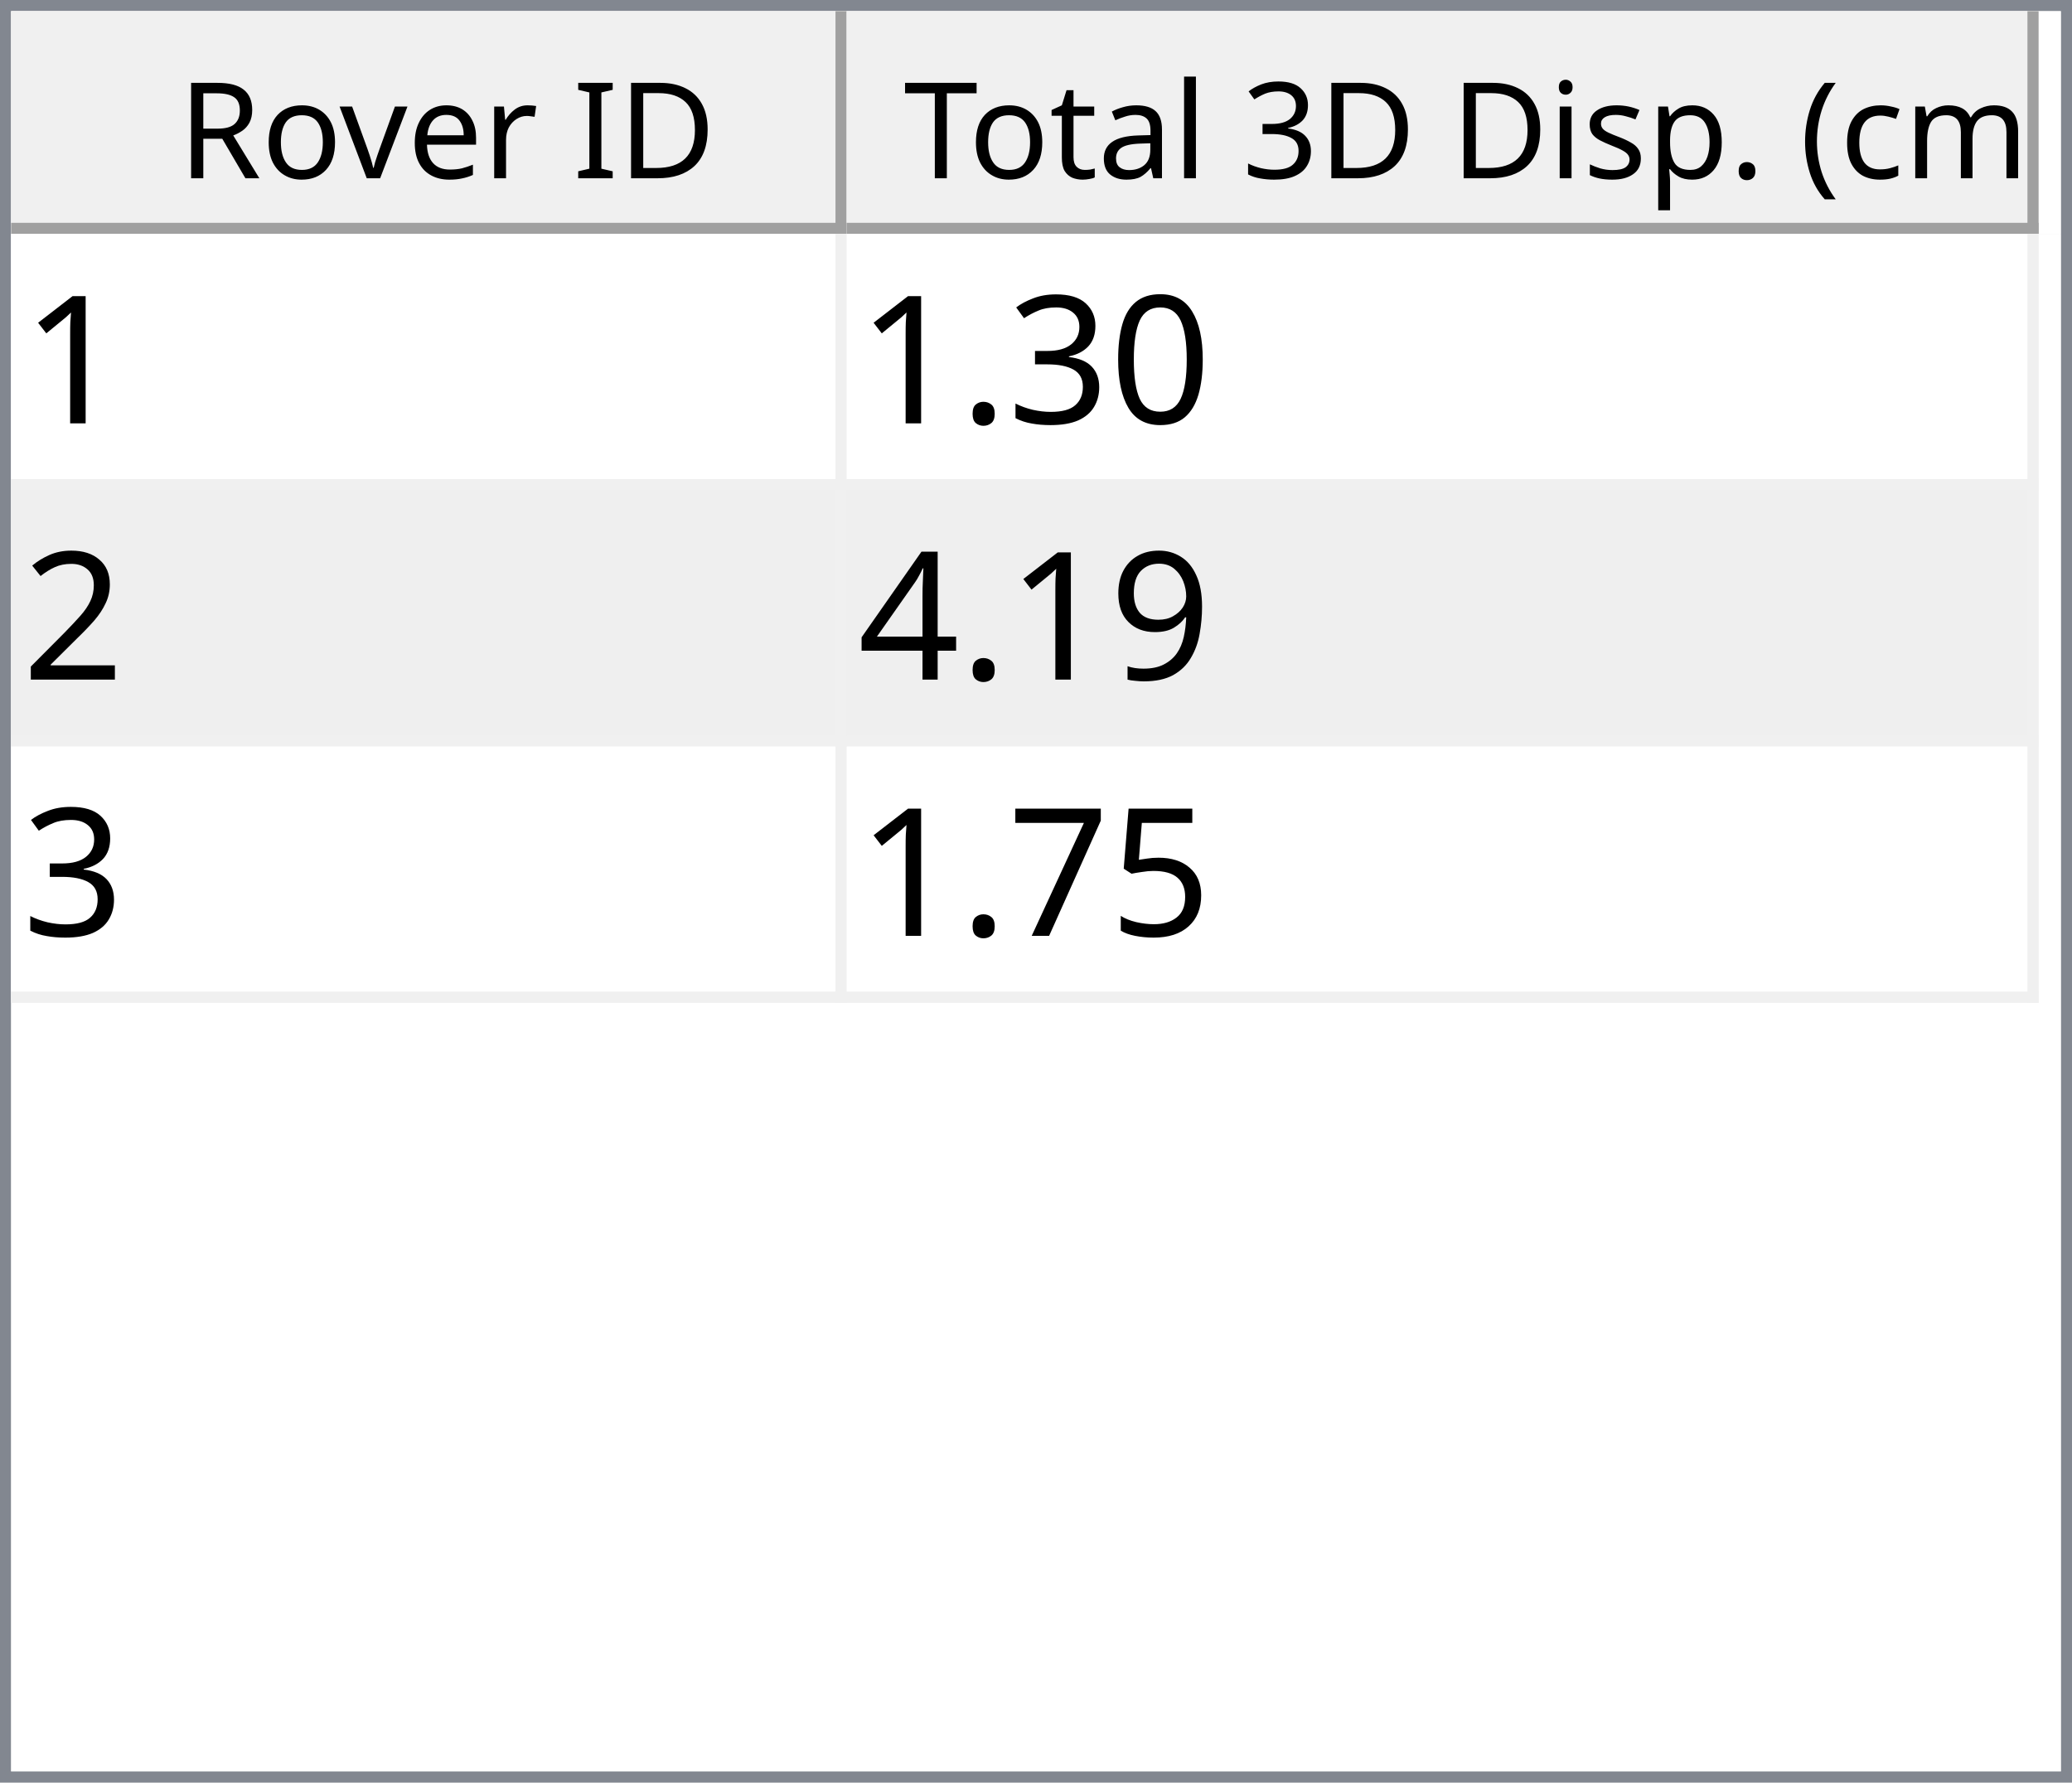
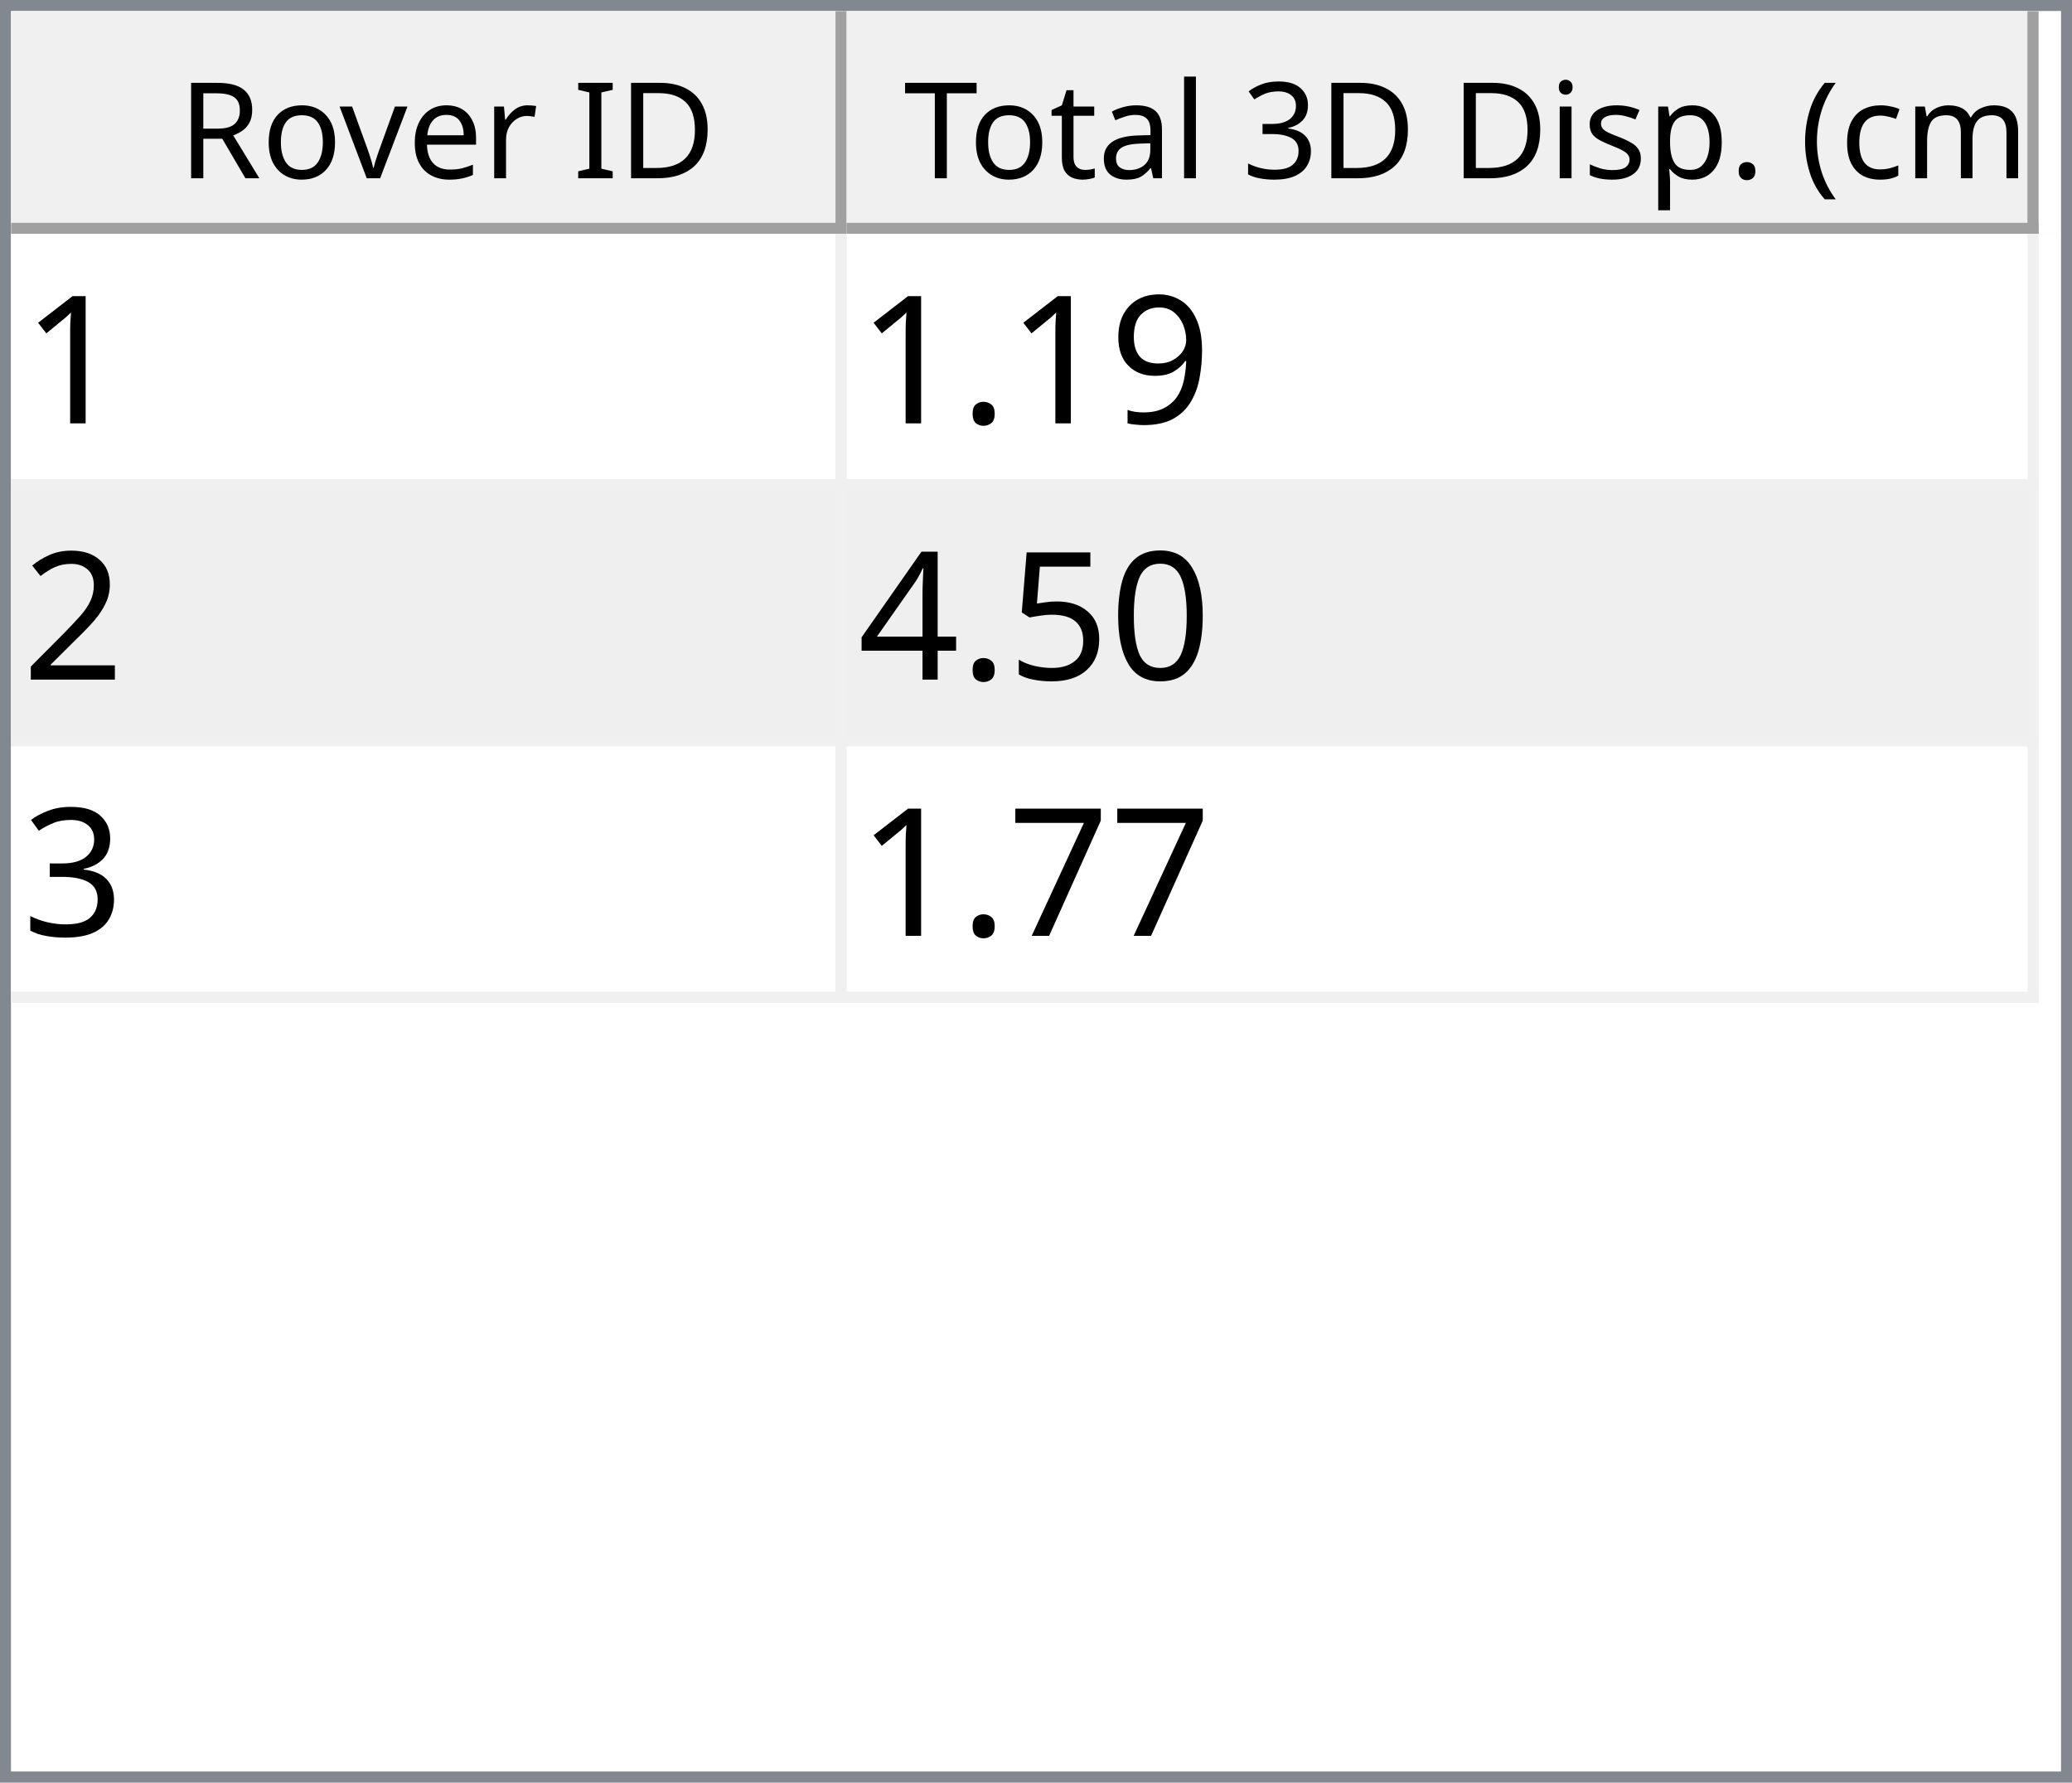
<svg xmlns="http://www.w3.org/2000/svg" style="fill-opacity:1; color-rendering:auto; color-interpolation:auto; text-rendering:auto; stroke:black; stroke-linecap:square; stroke-miterlimit:10; shape-rendering:auto; stroke-opacity:1; fill:black; stroke-dasharray:none; font-weight:normal; stroke-width:1; font-family:'Dialog'; font-style:normal; stroke-linejoin:miter; font-size:12px; stroke-dashoffset:0; image-rendering:auto;" width="186" height="160">
  <defs id="genericDefs" />
  <g>
    <defs id="defs1">
      <clipPath clipPathUnits="userSpaceOnUse" id="clipPath1">
        <path d="M0 0 L186 0 L186 160 L0 160 L0 0 Z" />
      </clipPath>
      <clipPath clipPathUnits="userSpaceOnUse" id="clipPath2">
        <path d="M0 0 L0 160 L186 160 L186 0 Z" />
      </clipPath>
      <clipPath clipPathUnits="userSpaceOnUse" id="clipPath3">
        <path d="M0 0 L0 20 L184 20 L184 0 Z" />
      </clipPath>
      <clipPath clipPathUnits="userSpaceOnUse" id="clipPath4">
        <path d="M0 0 L0 20 L75 20 L75 0 Z" />
      </clipPath>
      <clipPath clipPathUnits="userSpaceOnUse" id="clipPath5">
        <path d="M1 1 L1 19 L74 19 L74 1 Z" />
      </clipPath>
      <clipPath clipPathUnits="userSpaceOnUse" id="clipPath6">
        <path d="M0 0 L0 18 L73 18 L73 0 Z" />
      </clipPath>
      <clipPath clipPathUnits="userSpaceOnUse" id="clipPath7">
        <path d="M-0.5 -0.5 L-0.5 19.5 L74.5 19.5 L74.5 -0.5 Z" />
      </clipPath>
      <clipPath clipPathUnits="userSpaceOnUse" id="clipPath8">
        <path d="M0 0 L0 20 L107 20 L107 0 Z" />
      </clipPath>
      <clipPath clipPathUnits="userSpaceOnUse" id="clipPath9">
        <path d="M1 1 L1 19 L106 19 L106 1 Z" />
      </clipPath>
      <clipPath clipPathUnits="userSpaceOnUse" id="clipPath10">
        <path d="M0 0 L0 18 L105 18 L105 0 Z" />
      </clipPath>
      <clipPath clipPathUnits="userSpaceOnUse" id="clipPath11">
        <path d="M-0.5 -0.5 L-0.5 19.5 L106.5 19.5 L106.5 -0.5 Z" />
      </clipPath>
      <clipPath clipPathUnits="userSpaceOnUse" id="clipPath12">
        <path d="M0 0 L0 138 L184 138 L184 0 Z" />
      </clipPath>
      <clipPath clipPathUnits="userSpaceOnUse" id="clipPath13">
        <path d="M0 0 L0 69 L182 69 L182 0 Z" />
      </clipPath>
      <clipPath clipPathUnits="userSpaceOnUse" id="clipPath14">
        <path d="M-0.5 -0.5 L-0.5 68.5 L181.5 68.5 L181.5 -0.5 Z" />
      </clipPath>
      <clipPath clipPathUnits="userSpaceOnUse" id="clipPath15">
        <path d="M0 0 L0 22 L74 22 L74 0 Z" />
      </clipPath>
      <clipPath clipPathUnits="userSpaceOnUse" id="clipPath16">
        <path d="M0 0 L0 22 L106 22 L106 0 Z" />
      </clipPath>
      <font horiz-adv-x="64.551" id="font1">
        <font-face ascent="107.91" descent="25.098" units-per-em="100" style="font-style:normal; font-family:Segoe UI; font-weight:normal;" />
        <missing-glyph horiz-adv-x="64.551" d="M8.109 0 L8.109 68.266 L56.453 68.266 L56.453 0 L8.109 0 ZM15.328 7.234 L49.219 7.234 L49.219 61.031 L15.328 61.031 L15.328 7.234 Z" />
        <glyph unicode="D" horiz-adv-x="70.117" d="M9.188 0 L9.188 70.016 L28.516 70.016 Q65.531 70.016 65.531 35.891 Q65.531 19.672 55.25 9.836 Q44.969 0 27.734 0 L9.188 0 ZM17.391 62.594 L17.391 7.422 L27.828 7.422 Q41.609 7.422 49.273 14.797 Q56.938 22.172 56.938 35.688 Q56.938 62.594 28.328 62.594 L17.391 62.594 Z" />
        <glyph unicode="I" horiz-adv-x="26.611" d="M17.391 0 L9.188 0 L9.188 70.016 L17.391 70.016 L17.391 0 Z" />
        <glyph unicode=" " horiz-adv-x="27.393" d="" />
        <glyph unicode="r" horiz-adv-x="34.766" d="M34.188 41.891 Q32.078 43.5 28.125 43.5 Q23 43.5 19.555 38.672 Q16.109 33.844 16.109 25.484 L16.109 0 L8.109 0 L8.109 50 L16.109 50 L16.109 39.703 L16.312 39.703 Q18.016 44.969 21.531 47.922 Q25.047 50.875 29.391 50.875 Q32.516 50.875 34.188 50.203 L34.188 41.891 Z" />
        <glyph unicode="e" horiz-adv-x="52.295" d="M48.297 23 L12.984 23 Q13.188 14.656 17.484 10.109 Q21.781 5.562 29.297 5.562 Q37.75 5.562 44.828 11.141 L44.828 3.609 Q38.234 -1.172 27.391 -1.172 Q16.797 -1.172 10.742 5.641 Q4.688 12.453 4.688 24.812 Q4.688 36.469 11.305 43.82 Q17.922 51.172 27.734 51.172 Q37.547 51.172 42.922 44.828 Q48.297 38.484 48.297 27.203 L48.297 23 ZM40.094 29.781 Q40.047 36.719 36.75 40.578 Q33.453 44.438 27.594 44.438 Q21.922 44.438 17.969 40.383 Q14.016 36.328 13.094 29.781 L40.094 29.781 Z" />
        <glyph unicode="v" horiz-adv-x="47.9" d="M47.406 50 L27.484 0 L19.625 0 L0.688 50 L9.469 50 L22.172 13.672 Q23.578 9.672 23.922 6.688 L24.125 6.688 Q24.609 10.453 25.688 13.484 L38.969 50 L47.406 50 Z" />
        <glyph unicode="o" horiz-adv-x="58.594" d="M29 -1.172 Q17.922 -1.172 11.305 5.836 Q4.688 12.844 4.688 24.422 Q4.688 37.016 11.57 44.094 Q18.453 51.172 30.172 51.172 Q41.359 51.172 47.633 44.289 Q53.906 37.406 53.906 25.203 Q53.906 13.234 47.141 6.031 Q40.375 -1.172 29 -1.172 ZM29.594 44.438 Q21.875 44.438 17.383 39.188 Q12.891 33.938 12.891 24.703 Q12.891 15.828 17.43 10.695 Q21.969 5.562 29.594 5.562 Q37.359 5.562 41.531 10.594 Q45.703 15.625 45.703 24.906 Q45.703 34.281 41.531 39.359 Q37.359 44.438 29.594 44.438 Z" />
        <glyph unicode="R" horiz-adv-x="59.814" d="M59.375 0 L49.609 0 L37.891 19.625 Q36.281 22.359 34.766 24.289 Q33.25 26.219 31.664 27.438 Q30.078 28.656 28.25 29.219 Q26.422 29.781 24.125 29.781 L17.391 29.781 L17.391 0 L9.188 0 L9.188 70.016 L30.078 70.016 Q34.672 70.016 38.555 68.867 Q42.438 67.719 45.289 65.375 Q48.141 63.031 49.758 59.547 Q51.375 56.062 51.375 51.375 Q51.375 47.703 50.273 44.656 Q49.172 41.609 47.148 39.211 Q45.125 36.812 42.266 35.133 Q39.406 33.453 35.844 32.516 L35.844 32.328 Q37.594 31.547 38.891 30.547 Q40.188 29.547 41.359 28.18 Q42.531 26.812 43.68 25.078 Q44.828 23.344 46.234 21.047 L59.375 0 ZM17.391 62.594 L17.391 37.203 L28.516 37.203 Q31.594 37.203 34.203 38.133 Q36.812 39.062 38.719 40.797 Q40.625 42.531 41.703 45.047 Q42.781 47.562 42.781 50.688 Q42.781 56.297 39.141 59.445 Q35.5 62.594 28.609 62.594 L17.391 62.594 Z" />
        <glyph unicode=")" horiz-adv-x="30.176" d="M8.297 -15.922 L1.172 -15.922 Q16.406 2.344 16.406 26.812 Q16.406 51.469 1.078 70.016 L8.297 70.016 Q23.531 52.156 23.531 26.703 Q23.531 1.375 8.297 -15.922 Z" />
        <glyph unicode="m" horiz-adv-x="86.133" d="M79.109 0 L71.094 0 L71.094 28.719 Q71.094 37.016 68.531 40.727 Q65.969 44.438 59.906 44.438 Q54.781 44.438 51.195 39.75 Q47.609 35.062 47.609 28.516 L47.609 0 L39.594 0 L39.594 29.688 Q39.594 44.438 28.219 44.438 Q22.953 44.438 19.531 40.016 Q16.109 35.594 16.109 28.516 L16.109 0 L8.109 0 L8.109 50 L16.109 50 L16.109 42.094 L16.312 42.094 Q21.625 51.172 31.844 51.172 Q36.969 51.172 40.773 48.312 Q44.578 45.453 46 40.828 Q51.562 51.172 62.594 51.172 Q79.109 51.172 79.109 30.812 L79.109 0 Z" />
        <glyph unicode="c" horiz-adv-x="46.191" d="M42.188 2.297 Q36.422 -1.172 28.516 -1.172 Q17.828 -1.172 11.258 5.789 Q4.688 12.75 4.688 23.828 Q4.688 36.188 11.766 43.68 Q18.844 51.172 30.672 51.172 Q37.25 51.172 42.281 48.734 L42.281 40.531 Q36.719 44.438 30.375 44.438 Q22.703 44.438 17.797 38.945 Q12.891 33.453 12.891 24.516 Q12.891 15.719 17.508 10.641 Q22.125 5.562 29.891 5.562 Q36.422 5.562 42.188 9.906 L42.188 2.297 Z" />
        <glyph unicode="(" horiz-adv-x="30.176" d="M29.109 -15.922 L21.969 -15.922 Q6.844 1.375 6.844 26.703 Q6.844 52.156 21.969 70.016 L29.203 70.016 Q13.875 51.469 13.875 26.812 Q13.875 2.344 29.109 -15.922 Z" />
        <glyph unicode="." horiz-adv-x="21.68" d="M10.891 -1.078 Q8.641 -1.078 7.055 0.539 Q5.469 2.156 5.469 4.391 Q5.469 6.641 7.055 8.273 Q8.641 9.906 10.891 9.906 Q13.188 9.906 14.797 8.273 Q16.406 6.641 16.406 4.391 Q16.406 2.156 14.797 0.539 Q13.188 -1.078 10.891 -1.078 Z" />
        <glyph unicode="p" horiz-adv-x="58.789" d="M16.312 7.234 L16.109 7.234 L16.109 -23 L8.109 -23 L8.109 50 L16.109 50 L16.109 41.219 L16.312 41.219 Q22.219 51.172 33.594 51.172 Q43.266 51.172 48.688 44.461 Q54.109 37.75 54.109 26.469 Q54.109 13.922 48 6.375 Q41.891 -1.172 31.297 -1.172 Q21.578 -1.172 16.312 7.234 ZM16.109 27.391 L16.109 20.406 Q16.109 14.203 20.141 9.883 Q24.172 5.562 30.375 5.562 Q37.641 5.562 41.773 11.133 Q45.906 16.703 45.906 26.609 Q45.906 34.969 42.047 39.703 Q38.188 44.438 31.594 44.438 Q24.609 44.438 20.359 39.578 Q16.109 34.719 16.109 27.391 Z" />
        <glyph unicode="s" horiz-adv-x="42.432" d="M5.078 1.812 L5.078 10.406 Q11.625 5.562 19.484 5.562 Q30.031 5.562 30.031 12.594 Q30.031 14.594 29.125 15.992 Q28.219 17.391 26.68 18.461 Q25.141 19.531 23.07 20.383 Q21 21.234 18.609 22.172 Q15.281 23.484 12.766 24.828 Q10.25 26.172 8.57 27.859 Q6.891 29.547 6.031 31.695 Q5.172 33.844 5.172 36.719 Q5.172 40.234 6.789 42.945 Q8.406 45.656 11.086 47.484 Q13.766 49.312 17.211 50.242 Q20.656 51.172 24.312 51.172 Q30.812 51.172 35.938 48.922 L35.938 40.828 Q30.422 44.438 23.25 44.438 Q21 44.438 19.195 43.922 Q17.391 43.406 16.094 42.477 Q14.797 41.547 14.086 40.258 Q13.375 38.969 13.375 37.406 Q13.375 35.453 14.086 34.133 Q14.797 32.812 16.164 31.789 Q17.531 30.766 19.484 29.938 Q21.438 29.109 23.922 28.125 Q27.25 26.859 29.883 25.516 Q32.516 24.172 34.375 22.484 Q36.234 20.797 37.234 18.602 Q38.234 16.406 38.234 13.375 Q38.234 9.672 36.602 6.938 Q34.969 4.203 32.234 2.398 Q29.5 0.594 25.93 -0.289 Q22.359 -1.172 18.453 -1.172 Q10.75 -1.172 5.078 1.812 Z" />
        <glyph unicode="i" horiz-adv-x="24.219" d="M12.203 62.703 Q10.062 62.703 8.547 64.164 Q7.031 65.625 7.031 67.875 Q7.031 70.125 8.547 71.609 Q10.062 73.094 12.203 73.094 Q14.406 73.094 15.945 71.609 Q17.484 70.125 17.484 67.875 Q17.484 65.719 15.945 64.211 Q14.406 62.703 12.203 62.703 ZM16.109 0 L8.109 0 L8.109 50 L16.109 50 L16.109 0 Z" />
        <glyph unicode="3" horiz-adv-x="53.906" d="M46.531 19.828 Q46.531 15.094 44.75 11.211 Q42.969 7.328 39.719 4.57 Q36.469 1.812 31.93 0.297 Q27.391 -1.219 21.922 -1.219 Q11.922 -1.219 6 2.594 L6 11.188 Q13.094 5.609 22.219 5.609 Q25.875 5.609 28.828 6.539 Q31.781 7.469 33.906 9.227 Q36.031 10.984 37.18 13.477 Q38.328 15.969 38.328 19.094 Q38.328 32.812 18.797 32.812 L12.984 32.812 L12.984 39.594 L18.5 39.594 Q35.797 39.594 35.797 52.484 Q35.797 64.406 22.609 64.406 Q15.188 64.406 8.688 59.422 L8.688 67.188 Q15.375 71.188 24.609 71.188 Q29 71.188 32.57 69.969 Q36.141 68.75 38.68 66.555 Q41.219 64.359 42.609 61.281 Q44 58.203 44 54.5 Q44 40.672 30.031 36.719 L30.031 36.531 Q33.594 36.141 36.625 34.797 Q39.656 33.453 41.852 31.305 Q44.047 29.156 45.289 26.25 Q46.531 23.344 46.531 19.828 Z" />
        <glyph unicode="l" horiz-adv-x="24.219" d="M16.109 0 L8.109 0 L8.109 74.031 L16.109 74.031 L16.109 0 Z" />
        <glyph unicode="a" horiz-adv-x="50.879" d="M43.891 0 L35.891 0 L35.891 7.812 L35.688 7.812 Q30.469 -1.172 20.312 -1.172 Q12.844 -1.172 8.617 2.781 Q4.391 6.734 4.391 13.281 Q4.391 27.297 20.906 29.594 L35.891 31.688 Q35.891 44.438 25.594 44.438 Q16.547 44.438 9.281 38.281 L9.281 46.484 Q16.656 51.172 26.266 51.172 Q43.891 51.172 43.891 32.516 L43.891 0 ZM35.891 25.297 L23.828 23.641 Q18.266 22.859 15.43 20.875 Q12.594 18.891 12.594 13.875 Q12.594 10.203 15.211 7.883 Q17.828 5.562 22.172 5.562 Q28.125 5.562 32.008 9.742 Q35.891 13.922 35.891 20.312 L35.891 25.297 Z" />
        <glyph unicode="t" horiz-adv-x="33.887" d="M31.297 0.484 Q28.469 -1.078 23.828 -1.078 Q10.688 -1.078 10.688 13.578 L10.688 43.172 L2.094 43.172 L2.094 50 L10.688 50 L10.688 62.203 L18.703 64.797 L18.703 50 L31.297 50 L31.297 43.172 L18.703 43.172 L18.703 14.984 Q18.703 9.969 20.414 7.82 Q22.125 5.672 26.078 5.672 Q29.109 5.672 31.297 7.328 L31.297 0.484 Z" />
        <glyph unicode="T" horiz-adv-x="52.393" d="M50.594 62.594 L30.375 62.594 L30.375 0 L22.172 0 L22.172 62.594 L2 62.594 L2 70.016 L50.594 70.016 L50.594 62.594 Z" />
      </font>
      <font horiz-adv-x="75.0" id="font2">
        <font-face ascent="100.537" descent="21.973" units-per-em="100" style="font-style:normal; font-family:sans-serif; font-weight:normal;" />
        <missing-glyph horiz-adv-x="75.0" d="M12.5 0 L12.5 62.5 L62.5 62.5 L62.5 0 L12.5 0 ZM14.062 1.562 L60.938 1.562 L60.938 60.938 L14.062 60.938 L14.062 1.562 Z" />
        <glyph unicode="1" horiz-adv-x="55.615" d="M37.25 0 L28.469 0 L28.469 56 Q25.297 52.984 20.141 49.953 Q14.984 46.922 10.891 45.406 L10.891 53.906 Q18.266 57.375 23.781 62.305 Q29.297 67.234 31.594 71.875 L37.25 71.875 L37.25 0 Z" />
-         <glyph unicode="0" horiz-adv-x="55.615" d="M4.156 35.297 Q4.156 48 6.766 55.742 Q9.375 63.484 14.523 67.68 Q19.672 71.875 27.484 71.875 Q33.25 71.875 37.594 69.555 Q41.938 67.234 44.773 62.867 Q47.609 58.5 49.219 52.227 Q50.828 45.953 50.828 35.297 Q50.828 22.703 48.242 14.969 Q45.656 7.234 40.508 3.008 Q35.359 -1.219 27.484 -1.219 Q17.141 -1.219 11.234 6.203 Q4.156 15.141 4.156 35.297 ZM13.188 35.297 Q13.188 17.672 17.312 11.836 Q21.438 6 27.484 6 Q33.547 6 37.672 11.859 Q41.797 17.719 41.797 35.297 Q41.797 52.984 37.672 58.789 Q33.547 64.594 27.391 64.594 Q21.344 64.594 17.719 59.469 Q13.188 52.938 13.188 35.297 Z" />
-         <glyph unicode="3" horiz-adv-x="55.615" d="M4.203 18.891 L12.984 20.062 Q14.5 12.594 18.141 9.297 Q21.781 6 27 6 Q33.203 6 37.477 10.297 Q41.75 14.594 41.75 20.953 Q41.75 27 37.797 30.93 Q33.844 34.859 27.734 34.859 Q25.25 34.859 21.531 33.891 L22.516 41.609 Q23.391 41.5 23.922 41.5 Q29.547 41.5 34.039 44.43 Q38.531 47.359 38.531 53.469 Q38.531 58.297 35.258 61.477 Q31.984 64.656 26.812 64.656 Q21.688 64.656 18.266 61.43 Q14.844 58.203 13.875 51.766 L5.078 53.328 Q6.688 62.156 12.398 67.016 Q18.109 71.875 26.609 71.875 Q32.469 71.875 37.398 69.359 Q42.328 66.844 44.945 62.5 Q47.562 58.156 47.562 53.266 Q47.562 48.641 45.07 44.828 Q42.578 41.016 37.703 38.766 Q44.047 37.312 47.562 32.695 Q51.078 28.078 51.078 21.141 Q51.078 11.766 44.242 5.25 Q37.406 -1.266 26.953 -1.266 Q17.531 -1.266 11.305 4.352 Q5.078 9.969 4.203 18.891 Z" />
+         <glyph unicode="9" horiz-adv-x="55.615" d="M5.469 16.547 L13.922 17.328 Q14.984 11.375 18.016 8.688 Q21.047 6 25.781 6 Q29.828 6 32.883 7.859 Q35.938 9.719 37.891 12.82 Q39.844 15.922 41.164 21.195 Q42.484 26.469 42.484 31.938 Q42.484 32.516 42.438 33.688 Q39.797 29.5 35.234 26.883 Q30.672 24.266 25.344 24.266 Q16.453 24.266 10.305 30.711 Q4.156 37.156 4.156 47.703 Q4.156 58.594 10.578 65.234 Q17 71.875 26.656 71.875 Q33.641 71.875 39.43 68.117 Q45.219 64.359 48.219 57.398 Q51.219 50.438 51.219 37.25 Q51.219 23.531 48.242 15.406 Q45.266 7.281 39.383 3.031 Q33.5 -1.219 25.594 -1.219 Q17.188 -1.219 11.867 3.445 Q6.547 8.109 5.469 16.547 ZM41.453 48.141 Q41.453 55.719 37.43 60.156 Q33.406 64.594 27.734 64.594 Q21.875 64.594 17.531 59.812 Q13.188 55.031 13.188 47.406 Q13.188 40.578 17.312 36.305 Q21.438 32.031 27.484 32.031 Q33.594 32.031 37.523 36.305 Q41.453 40.578 41.453 48.141 Z" />
        <glyph unicode="." horiz-adv-x="27.783" d="M9.078 0 L9.078 10.016 L19.094 10.016 L19.094 0 L9.078 0 Z" />
        <glyph unicode="2" horiz-adv-x="55.615" d="M50.344 8.453 L50.344 0 L3.031 0 Q2.938 3.172 4.047 6.109 Q5.859 10.938 9.836 15.625 Q13.812 20.312 21.344 26.469 Q33.016 36.031 37.117 41.625 Q41.219 47.219 41.219 52.203 Q41.219 57.422 37.477 61.008 Q33.734 64.594 27.734 64.594 Q21.391 64.594 17.578 60.789 Q13.766 56.984 13.719 50.25 L4.688 51.172 Q5.609 61.281 11.664 66.578 Q17.719 71.875 27.938 71.875 Q38.234 71.875 44.242 66.164 Q50.25 60.453 50.25 52 Q50.25 47.703 48.492 43.555 Q46.734 39.406 42.656 34.812 Q38.578 30.219 29.109 22.219 Q21.188 15.578 18.945 13.211 Q16.703 10.844 15.234 8.453 L50.344 8.453 Z" />
-         <glyph unicode="9" horiz-adv-x="55.615" d="M5.469 16.547 L13.922 17.328 Q14.984 11.375 18.016 8.688 Q21.047 6 25.781 6 Q29.828 6 32.883 7.859 Q35.938 9.719 37.891 12.82 Q39.844 15.922 41.164 21.195 Q42.484 26.469 42.484 31.938 Q42.484 32.516 42.438 33.688 Q39.797 29.5 35.234 26.883 Q30.672 24.266 25.344 24.266 Q16.453 24.266 10.305 30.711 Q4.156 37.156 4.156 47.703 Q4.156 58.594 10.578 65.234 Q17 71.875 26.656 71.875 Q33.641 71.875 39.43 68.117 Q45.219 64.359 48.219 57.398 Q51.219 50.438 51.219 37.25 Q51.219 23.531 48.242 15.406 Q45.266 7.281 39.383 3.031 Q33.5 -1.219 25.594 -1.219 Q17.188 -1.219 11.867 3.445 Q6.547 8.109 5.469 16.547 ZM41.453 48.141 Q41.453 55.719 37.43 60.156 Q33.406 64.594 27.734 64.594 Q21.875 64.594 17.531 59.812 Q13.188 55.031 13.188 47.406 Q13.188 40.578 17.312 36.305 Q21.438 32.031 27.484 32.031 Q33.594 32.031 37.523 36.305 Q41.453 40.578 41.453 48.141 Z" />
+         <glyph unicode="0" horiz-adv-x="55.615" d="M4.156 35.297 Q4.156 48 6.766 55.742 Q9.375 63.484 14.523 67.68 Q19.672 71.875 27.484 71.875 Q33.25 71.875 37.594 69.555 Q41.938 67.234 44.773 62.867 Q47.609 58.5 49.219 52.227 Q50.828 45.953 50.828 35.297 Q50.828 22.703 48.242 14.969 Q45.656 7.234 40.508 3.008 Q35.359 -1.219 27.484 -1.219 Q17.141 -1.219 11.234 6.203 Q4.156 15.141 4.156 35.297 ZM13.188 35.297 Q13.188 17.672 17.312 11.836 Q21.438 6 27.484 6 Q33.547 6 37.672 11.859 Q41.797 17.719 41.797 35.297 Q41.797 52.984 37.672 58.789 Q33.547 64.594 27.391 64.594 Q21.344 64.594 17.719 59.469 Q13.188 52.938 13.188 35.297 Z" />
+         <glyph unicode="5" horiz-adv-x="55.615" d="M4.156 18.75 L13.375 19.531 Q14.406 12.797 18.141 9.398 Q21.875 6 27.156 6 Q33.5 6 37.891 10.789 Q42.281 15.578 42.281 23.484 Q42.281 31 38.062 35.352 Q33.844 39.703 27 39.703 Q22.75 39.703 19.336 37.773 Q15.922 35.844 13.969 32.766 L5.719 33.844 L12.641 70.609 L48.25 70.609 L48.25 62.203 L19.672 62.203 L15.828 42.969 Q22.266 47.469 29.344 47.469 Q38.719 47.469 45.164 40.969 Q51.609 34.469 51.609 24.266 Q51.609 14.547 45.953 7.469 Q39.062 -1.219 27.156 -1.219 Q17.391 -1.219 11.211 4.25 Q5.031 9.719 4.156 18.75 Z" />
        <glyph unicode="4" horiz-adv-x="55.615" d="M32.328 0 L32.328 17.141 L1.266 17.141 L1.266 25.203 L33.938 71.578 L41.109 71.578 L41.109 25.203 L50.781 25.203 L50.781 17.141 L41.109 17.141 L41.109 0 L32.328 0 ZM32.328 25.203 L32.328 57.469 L9.906 25.203 L32.328 25.203 Z" />
-         <glyph unicode="5" horiz-adv-x="55.615" d="M4.156 18.75 L13.375 19.531 Q14.406 12.797 18.141 9.398 Q21.875 6 27.156 6 Q33.5 6 37.891 10.789 Q42.281 15.578 42.281 23.484 Q42.281 31 38.062 35.352 Q33.844 39.703 27 39.703 Q22.75 39.703 19.336 37.773 Q15.922 35.844 13.969 32.766 L5.719 33.844 L12.641 70.609 L48.25 70.609 L48.25 62.203 L19.672 62.203 L15.828 42.969 Q22.266 47.469 29.344 47.469 Q38.719 47.469 45.164 40.969 Q51.609 34.469 51.609 24.266 Q51.609 14.547 45.953 7.469 Q39.062 -1.219 27.156 -1.219 Q17.391 -1.219 11.211 4.25 Q5.031 9.719 4.156 18.75 Z" />
+         <glyph unicode="3" horiz-adv-x="55.615" d="M4.203 18.891 L12.984 20.062 Q14.5 12.594 18.141 9.297 Q21.781 6 27 6 Q33.203 6 37.477 10.297 Q41.75 14.594 41.75 20.953 Q41.75 27 37.797 30.93 Q33.844 34.859 27.734 34.859 Q25.25 34.859 21.531 33.891 L22.516 41.609 Q23.391 41.5 23.922 41.5 Q29.547 41.5 34.039 44.43 Q38.531 47.359 38.531 53.469 Q38.531 58.297 35.258 61.477 Q31.984 64.656 26.812 64.656 Q21.688 64.656 18.266 61.43 Q14.844 58.203 13.875 51.766 L5.078 53.328 Q6.688 62.156 12.398 67.016 Q18.109 71.875 26.609 71.875 Q32.469 71.875 37.398 69.359 Q42.328 66.844 44.945 62.5 Q47.562 58.156 47.562 53.266 Q47.562 48.641 45.07 44.828 Q42.578 41.016 37.703 38.766 Q44.047 37.312 47.562 32.695 Q51.078 28.078 51.078 21.141 Q51.078 11.766 44.242 5.25 Q37.406 -1.266 26.953 -1.266 Q17.531 -1.266 11.305 4.352 Q5.078 9.969 4.203 18.891 Z" />
        <glyph unicode="7" horiz-adv-x="55.615" d="M4.734 62.203 L4.734 70.656 L51.078 70.656 L51.078 63.812 Q44.234 56.547 37.523 44.484 Q30.812 32.422 27.156 19.672 Q24.516 10.688 23.781 0 L14.75 0 Q14.891 8.453 18.062 20.414 Q21.234 32.375 27.172 43.484 Q33.109 54.594 39.797 62.203 L4.734 62.203 Z" />
      </font>
    </defs>
    <g style="fill:white; stroke:white;">
      <rect x="0" y="0" width="186" style="clip-path:url(#clipPath1); stroke:none;" height="160" />
    </g>
    <g style="fill:white; text-rendering:optimizeSpeed; color-rendering:optimizeSpeed; image-rendering:optimizeSpeed; shape-rendering:crispEdges; stroke:white; color-interpolation:sRGB;">
      <rect x="0" width="186" height="160" y="0" style="stroke:none;" />
      <path style="stroke:none;" d="M0 160 L186 160 L186 0 L0 0 Z" />
    </g>
    <g style="fill:rgb(240,240,240); font-family:'Segoe UI'; stroke:rgb(240,240,240);">
      <rect x="0" y="0" width="186" style="clip-path:url(#clipPath2); stroke:none;" height="160" />
    </g>
    <g style="fill:rgb(130,135,144); font-family:'Segoe UI'; stroke:rgb(130,135,144);">
      <path d="M0 0 L186 0 L186 160 L0 160 L0 0 ZM1 1 L185 1 L185 159 L1 159 L1 1 Z" style="fill-rule:evenodd; clip-path:url(#clipPath2); stroke:none;" />
    </g>
    <g style="fill:white; font-family:'Segoe UI'; stroke:white;" transform="translate(1,1)">
      <rect x="0" y="0" width="184" style="clip-path:url(#clipPath3); stroke:none;" height="20" />
    </g>
    <g style="fill:rgb(240,240,240); font-family:'Segoe UI'; stroke:rgb(240,240,240);" transform="translate(1,1)">
      <rect x="0" y="0" width="75" style="clip-path:url(#clipPath4); stroke:none;" height="20" />
    </g>
    <g style="font-family:'Segoe UI';" transform="translate(2,2)">
      <text x="14" xml:space="preserve" y="14" style="clip-path:url(#clipPath6); stroke:none;">Rover ID</text>
    </g>
    <g style="fill:rgb(160,160,160); font-family:'Segoe UI'; stroke:rgb(160,160,160); stroke-linejoin:bevel;" transform="translate(1.5,1.5)">
      <line x1="74" x2="74" y1="0" style="fill:none; clip-path:url(#clipPath7);" y2="19" />
    </g>
    <g style="fill:rgb(160,160,160); font-family:'Segoe UI'; stroke:rgb(160,160,160); stroke-linejoin:bevel;" transform="matrix(1,0,0,1,1,1) translate(0.5,0.5)">
      <line x1="0" x2="74" y1="19" style="fill:none; clip-path:url(#clipPath7);" y2="19" />
    </g>
    <g style="fill:rgb(240,240,240); font-family:'Segoe UI'; stroke:rgb(240,240,240);" transform="translate(76,1)">
      <rect x="0" y="0" width="107" style="clip-path:url(#clipPath8); stroke:none;" height="20" />
    </g>
    <g style="font-family:'Segoe UI';" transform="translate(77,2)">
      <text x="1" xml:space="preserve" y="14" style="clip-path:url(#clipPath10); stroke:none;"> Total 3D Disp. (cm)</text>
    </g>
    <g style="fill:rgb(160,160,160); font-family:'Segoe UI'; stroke:rgb(160,160,160); stroke-linejoin:bevel;" transform="translate(76.5,1.5)">
      <line x1="106" x2="106" y1="0" style="fill:none; clip-path:url(#clipPath11);" y2="19" />
    </g>
    <g style="fill:rgb(160,160,160); font-family:'Segoe UI'; stroke:rgb(160,160,160); stroke-linejoin:bevel;" transform="matrix(1,0,0,1,76,1) translate(0.5,0.5)">
      <line x1="0" x2="106" y1="19" style="fill:none; clip-path:url(#clipPath11);" y2="19" />
    </g>
    <g style="fill:white; font-family:'Segoe UI'; stroke:white;" transform="translate(1,21)">
      <rect x="0" y="0" width="184" style="clip-path:url(#clipPath12); stroke:none;" height="138" />
    </g>
    <g style="fill:rgb(240,240,240); font-size:16px; font-family:sans-serif; stroke:rgb(240,240,240);" transform="translate(1,21)">
      <rect x="0" y="0" width="182" style="clip-path:url(#clipPath13); stroke:none;" height="69" />
      <line transform="translate(0.5,0.5)" x1="0" x2="181" y1="22" style="clip-path:url(#clipPath14); fill:none; stroke-linejoin:bevel;" y2="22" />
    </g>
    <g transform="matrix(1,0,0,1,1,21) translate(0.5,0.5)" style="fill:rgb(240,240,240); font-size:16px; font-family:sans-serif; stroke:rgb(240,240,240); stroke-linejoin:bevel;">
      <line x1="0" x2="181" y1="45" style="fill:none; clip-path:url(#clipPath14);" y2="45" />
    </g>
    <g transform="matrix(1,0,0,1,1,21) translate(0.5,0.5)" style="fill:rgb(240,240,240); font-size:16px; font-family:sans-serif; stroke:rgb(240,240,240); stroke-linejoin:bevel;">
      <line x1="0" x2="181" y1="68" style="fill:none; clip-path:url(#clipPath14);" y2="68" />
    </g>
    <g transform="matrix(1,0,0,1,1,21) translate(0.5,0.5)" style="fill:rgb(240,240,240); font-size:16px; font-family:sans-serif; stroke:rgb(240,240,240); stroke-linejoin:bevel;">
      <line x1="74" x2="74" y1="0" style="fill:none; clip-path:url(#clipPath14);" y2="68" />
    </g>
    <g transform="matrix(1,0,0,1,1,21) translate(0.5,0.5)" style="fill:rgb(240,240,240); font-size:16px; font-family:sans-serif; stroke:rgb(240,240,240); stroke-linejoin:bevel;">
      <line x1="181" x2="181" y1="0" style="fill:none; clip-path:url(#clipPath14);" y2="68" />
    </g>
    <g style="fill:white; font-size:16px; font-family:sans-serif; stroke:white;" transform="matrix(1,0,0,1,1,21)">
      <rect x="0" y="0" width="74" style="clip-path:url(#clipPath15); stroke:none;" height="22" />
      <text x="1" y="17" style="fill:black; clip-path:url(#clipPath15); stroke:none;" xml:space="preserve">1</text>
    </g>
    <g style="fill:white; font-size:16px; font-family:sans-serif; stroke:white;" transform="matrix(1,0,0,1,1,21) translate(75,0)">
      <rect x="0" y="0" width="106" style="clip-path:url(#clipPath16); stroke:none;" height="22" />
-       <text x="1" y="17" style="fill:black; clip-path:url(#clipPath16); stroke:none;" xml:space="preserve">1.30</text>
+       <text x="1" y="17" style="fill:black; clip-path:url(#clipPath16); stroke:none;" xml:space="preserve">1.19</text>
    </g>
    <g style="fill:rgb(239,239,239); font-size:16px; font-family:sans-serif; stroke:rgb(239,239,239);" transform="matrix(1,0,0,1,1,21) translate(0,23)">
      <rect x="0" y="0" width="74" style="clip-path:url(#clipPath15); stroke:none;" height="22" />
      <text x="1" y="17" style="fill:black; clip-path:url(#clipPath15); stroke:none;" xml:space="preserve">2</text>
    </g>
    <g style="fill:rgb(239,239,239); font-size:16px; font-family:sans-serif; stroke:rgb(239,239,239);" transform="matrix(1,0,0,1,1,21) translate(75,23)">
      <rect x="0" y="0" width="106" style="clip-path:url(#clipPath16); stroke:none;" height="22" />
-       <text x="1" y="17" style="fill:black; clip-path:url(#clipPath16); stroke:none;" xml:space="preserve">4.19</text>
+       <text x="1" y="17" style="fill:black; clip-path:url(#clipPath16); stroke:none;" xml:space="preserve">4.50</text>
    </g>
    <g style="fill:white; font-size:16px; font-family:sans-serif; stroke:white;" transform="matrix(1,0,0,1,1,21) translate(0,46)">
      <rect x="0" y="0" width="74" style="clip-path:url(#clipPath15); stroke:none;" height="22" />
      <text x="1" y="17" style="fill:black; clip-path:url(#clipPath15); stroke:none;" xml:space="preserve">3</text>
    </g>
    <g style="fill:white; font-size:16px; font-family:sans-serif; stroke:white;" transform="matrix(1,0,0,1,1,21) translate(75,46)">
      <rect x="0" y="0" width="106" style="clip-path:url(#clipPath16); stroke:none;" height="22" />
-       <text x="1" y="17" style="fill:black; clip-path:url(#clipPath16); stroke:none;" xml:space="preserve">1.75</text>
+       <text x="1" y="17" style="fill:black; clip-path:url(#clipPath16); stroke:none;" xml:space="preserve">1.77</text>
    </g>
  </g>
</svg>
